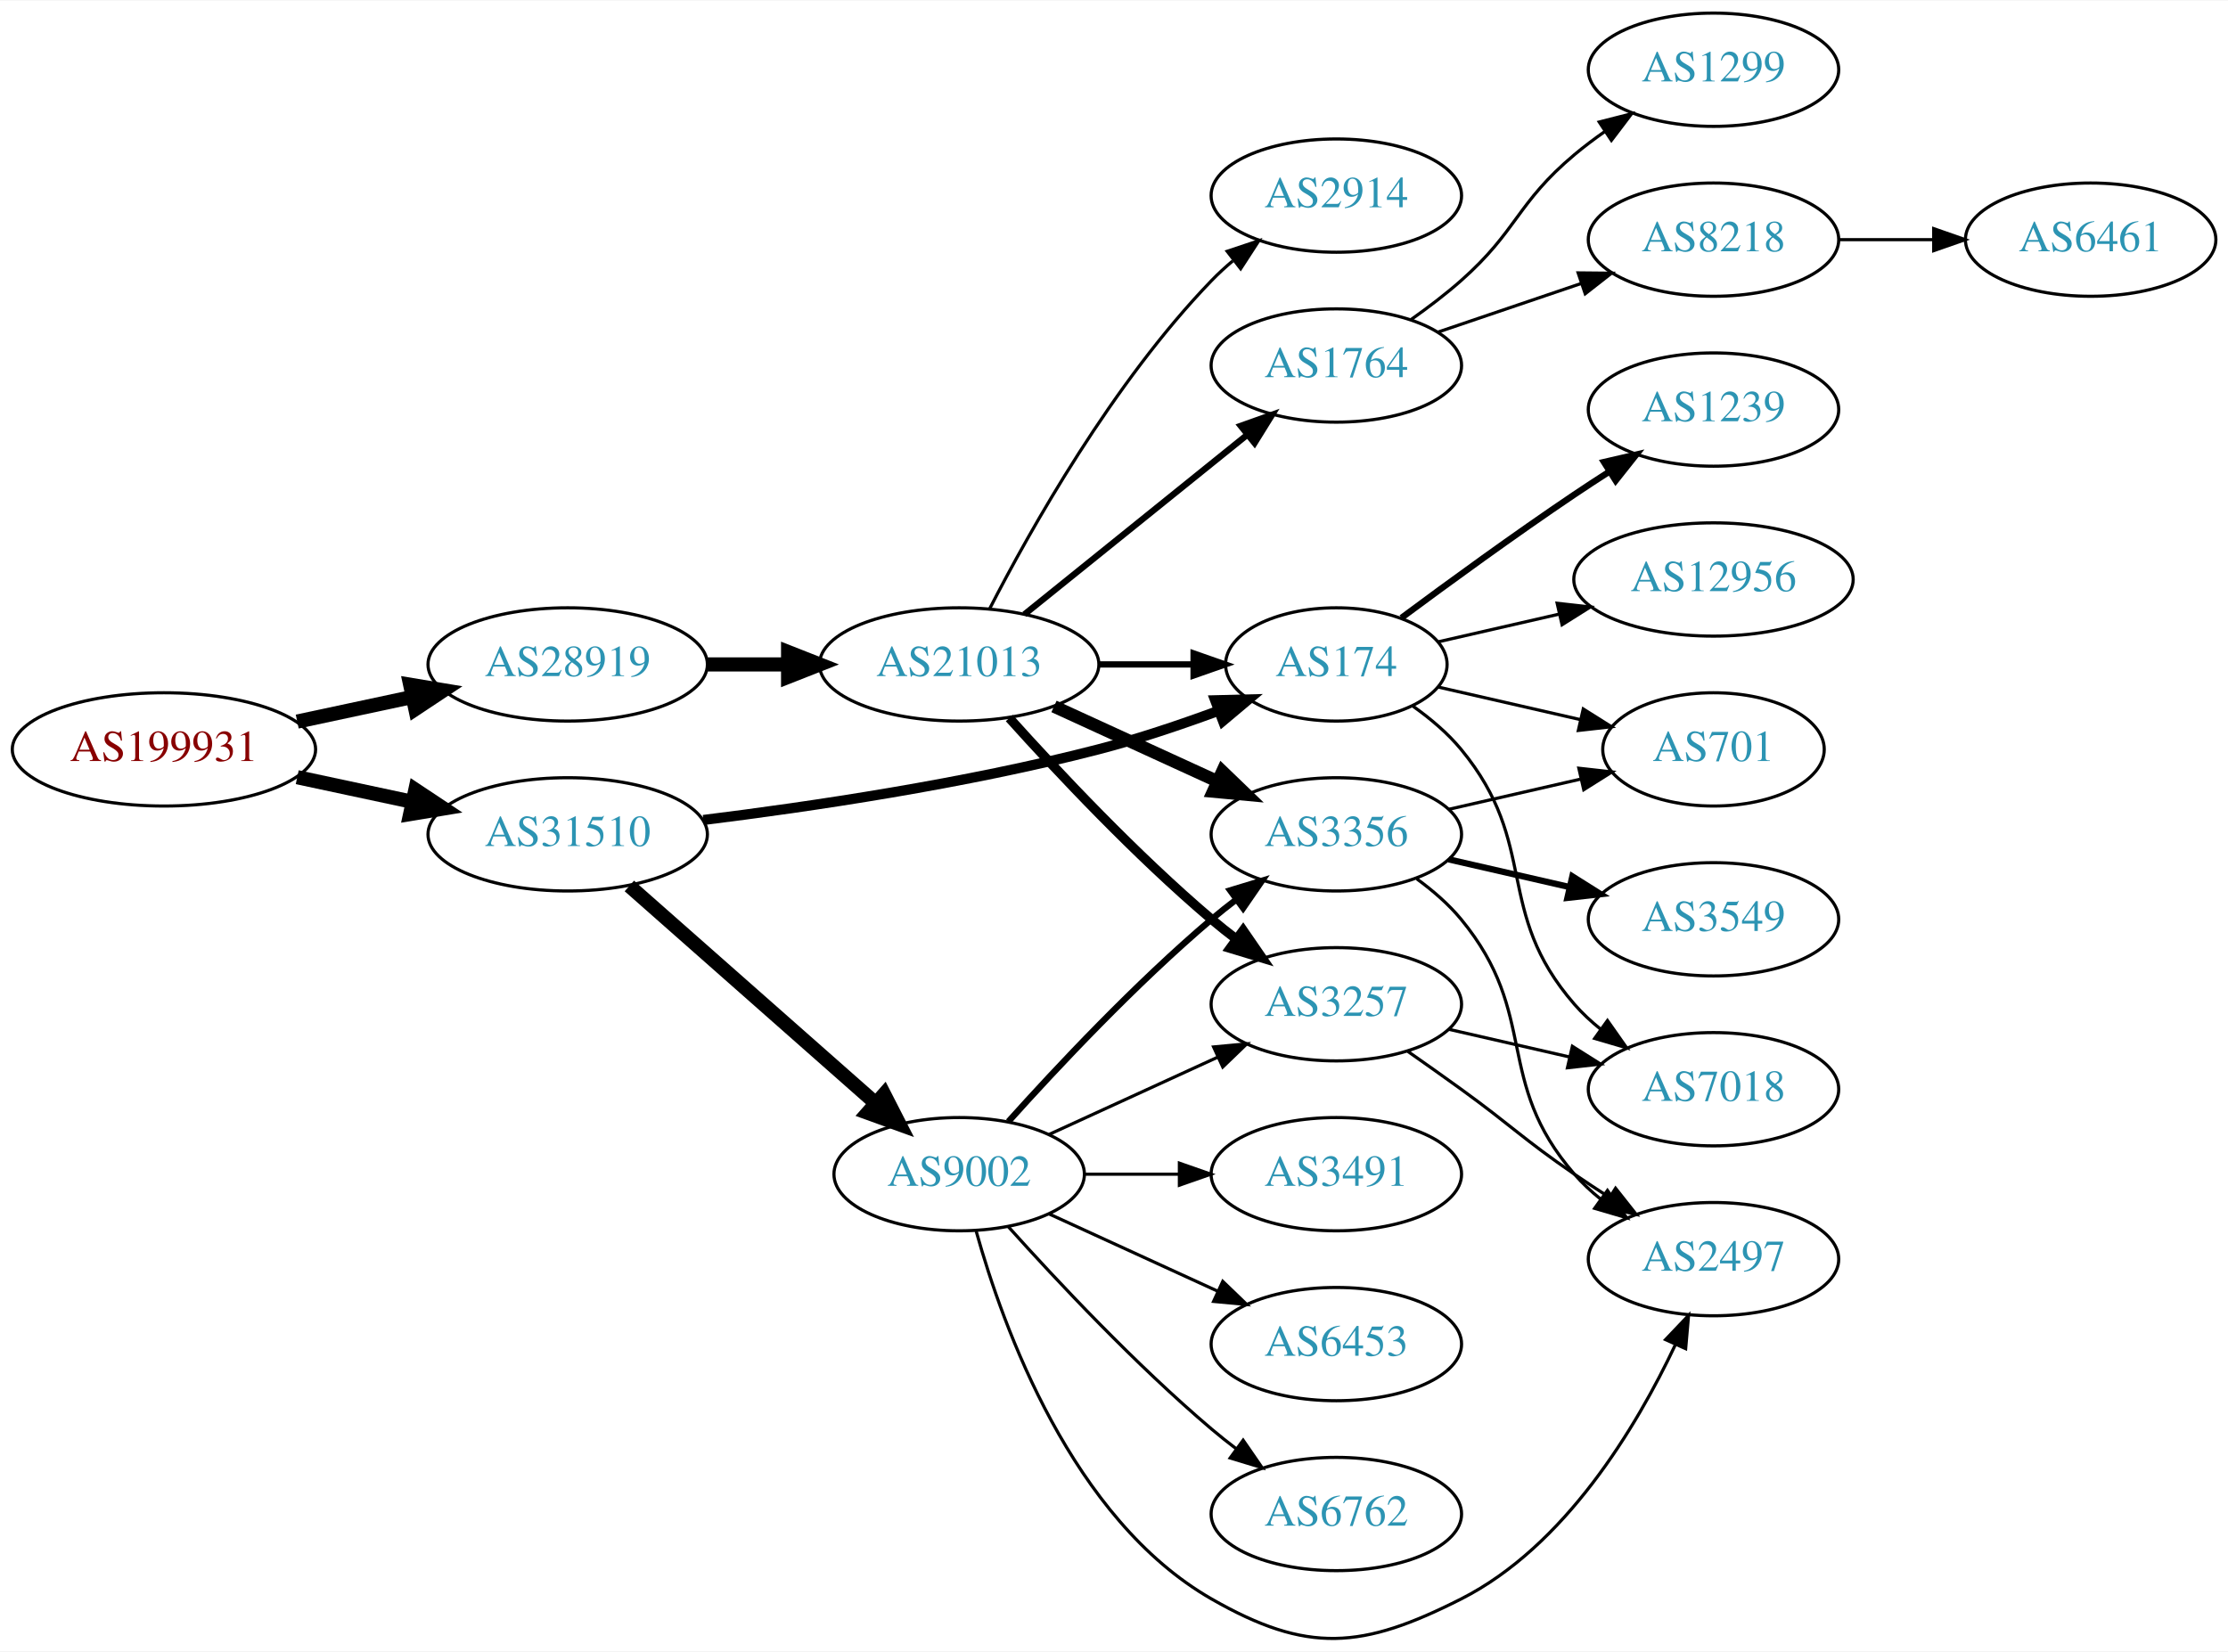
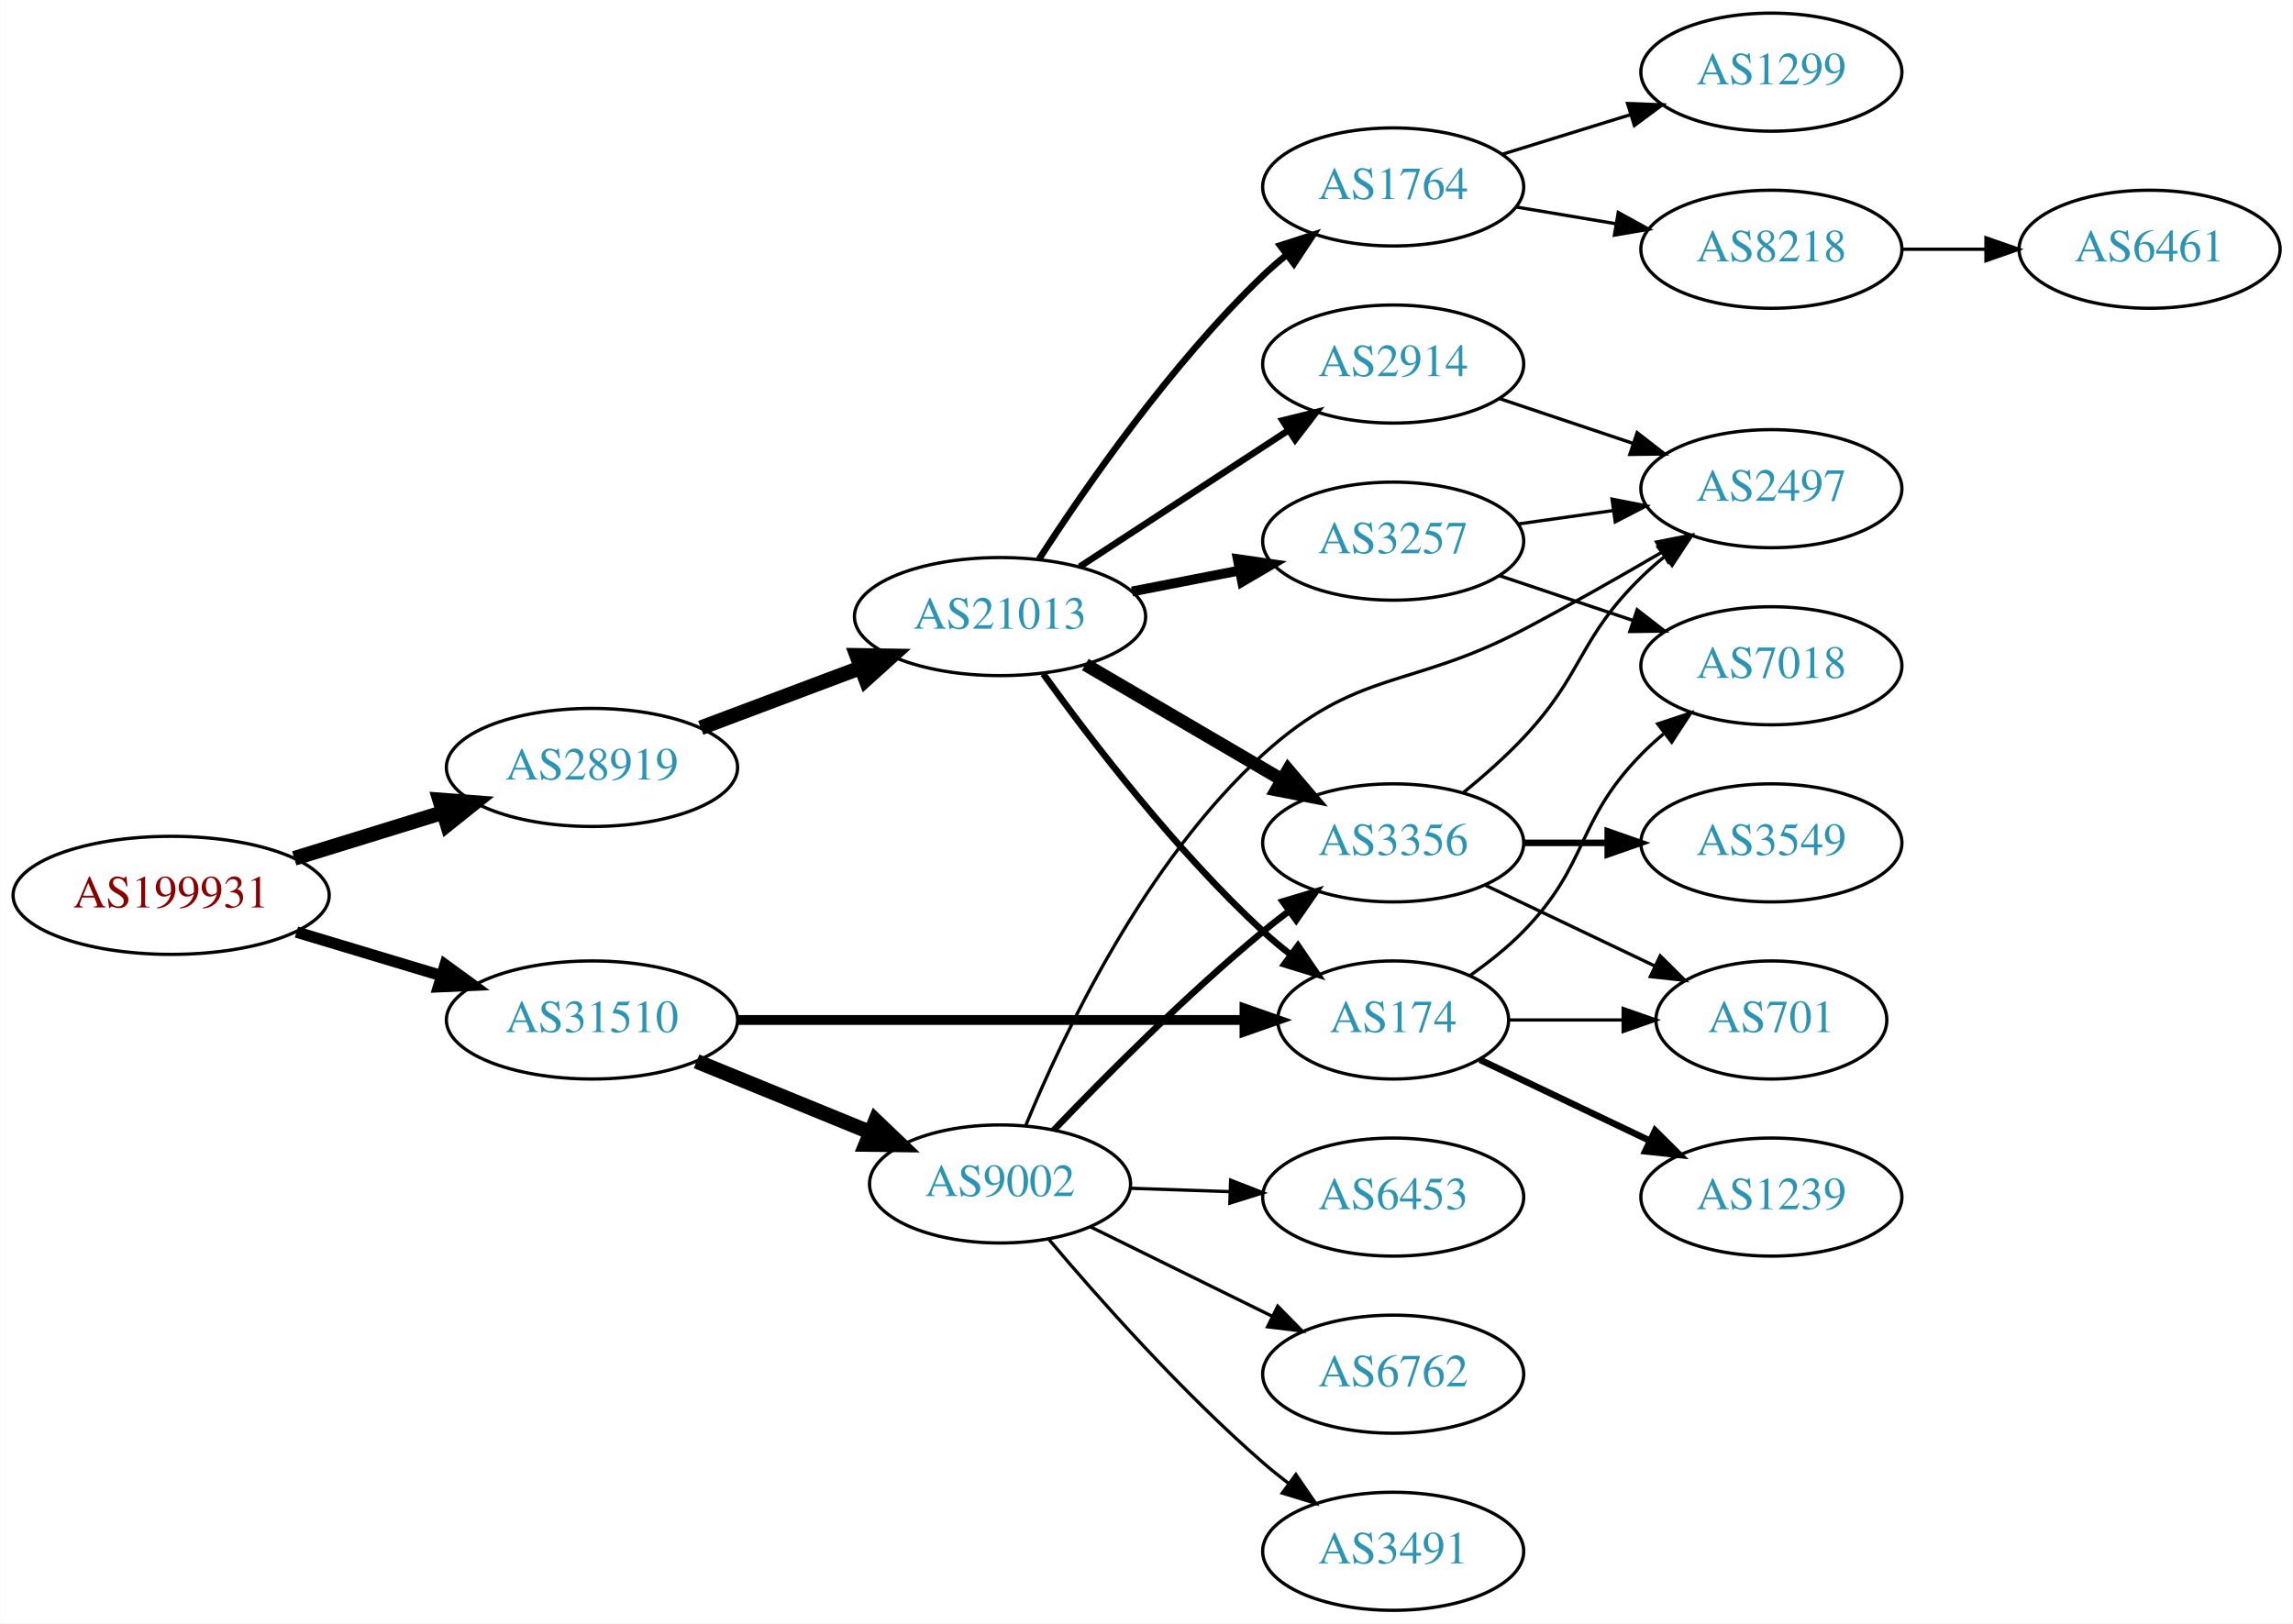
- <svg xmlns="http://www.w3.org/2000/svg" xmlns:xlink="http://www.w3.org/1999/xlink" width="708pt" height="525pt" viewBox="0.00 0.00 707.95 524.64">
-   <g id="graph0" class="graph" transform="scale(1 1) rotate(0) translate(4 520.641)">
-     <polygon fill="white" stroke="none" points="-4,4 -4,-520.641 703.954,-520.641 703.954,4 -4,4" />
+ <svg xmlns="http://www.w3.org/2000/svg" xmlns:xlink="http://www.w3.org/1999/xlink" width="699pt" height="495pt" viewBox="0.00 0.00 698.85 495.00">
+   <g id="graph0" class="graph" transform="scale(1 1) rotate(0) translate(4 491)">
+     <polygon fill="white" stroke="none" points="-4,4 -4,-491 694.855,-491 694.855,4 -4,4" />
    <g id="node1" class="node">
      <g id="a_node1">
        <a xlink:href="/asn/199931" xlink:title="AS199931 ~ ATKTVHOPFGARTEN [AT]">
-           <ellipse fill="#ffffff" stroke="black" cx="48.096" cy="-282.641" rx="48.192" ry="18" />
-           <text text-anchor="middle" x="48.096" y="-278.941" font-family="Times,serif" font-size="14.00" fill="#880000">AS199931</text>
+           <ellipse fill="#ffffff" stroke="black" cx="48.096" cy="-218" rx="48.192" ry="18" />
+           <text text-anchor="middle" x="48.096" y="-214.3" font-family="Times,serif" font-size="14.00" fill="#880000">AS199931</text>
        </a>
      </g>
    </g>
    <g id="node2" class="node">
      <g id="a_node2">
        <a xlink:href="/asn/28919" xlink:title="AS28919 ~ Fischergries 2 [AT]">
-           <ellipse fill="#ffffff" stroke="black" cx="176.388" cy="-309.641" rx="44.393" ry="18" />
-           <text text-anchor="middle" x="176.388" y="-305.941" font-family="Times,serif" font-size="14.00" fill="#2c94b3">AS28919</text>
+           <ellipse fill="#ffffff" stroke="black" cx="176.388" cy="-257" rx="44.393" ry="18" />
+           <text text-anchor="middle" x="176.388" y="-253.3" font-family="Times,serif" font-size="14.00" fill="#2c94b3">AS28919</text>
        </a>
      </g>
    </g>
    <g id="edge1" class="edge">
-       <path fill="none" stroke="black" stroke-width="4.5" d="M90.448,-291.482C102.138,-293.981 114.964,-296.723 127.027,-299.302" />
-       <polygon fill="black" stroke="black" stroke-width="4.5" points="126.336,-303.181 136.939,-301.421 127.983,-295.48 126.336,-303.181" />
+       <path fill="none" stroke="black" stroke-width="4.5" d="M85.625,-229.28C99.712,-233.631 115.962,-238.649 130.732,-243.21" />
+       <polygon fill="black" stroke="black" stroke-width="4.5" points="129.96,-247.093 140.677,-246.281 132.284,-239.568 129.96,-247.093" />
    </g>
    <g id="node3" class="node">
      <g id="a_node3">
        <a xlink:href="/asn/31510" xlink:title="AS31510 ~ Innsbrucker Kommunalbetriebe AG [AT]">
-           <ellipse fill="#ffffff" stroke="black" cx="176.388" cy="-255.641" rx="44.393" ry="18" />
-           <text text-anchor="middle" x="176.388" y="-251.941" font-family="Times,serif" font-size="14.00" fill="#2c94b3">AS31510</text>
+           <ellipse fill="#ffffff" stroke="black" cx="176.388" cy="-180" rx="44.393" ry="18" />
+           <text text-anchor="middle" x="176.388" y="-176.3" font-family="Times,serif" font-size="14.00" fill="#2c94b3">AS31510</text>
        </a>
      </g>
    </g>
    <g id="edge2" class="edge">
-       <path fill="none" stroke="black" stroke-width="4.5" d="M90.448,-273.8C102.138,-271.301 114.964,-268.559 127.027,-265.98" />
-       <polygon fill="black" stroke="black" stroke-width="4.5" points="127.983,-269.802 136.939,-263.861 126.336,-262.101 127.983,-269.802" />
+       <path fill="none" stroke="black" stroke-width="3.462" d="M86.304,-206.804C100.138,-202.642 115.981,-197.875 130.435,-193.526" />
+       <polygon fill="black" stroke="black" stroke-width="3.462" points="131.609,-196.828 140.177,-190.595 129.592,-190.124 131.609,-196.828" />
    </g>
    <g id="node4" class="node">
      <g id="a_node4">
        <a xlink:href="/asn/21013" xlink:title="AS21013 ~ Wels, AT [AT]">
-           <ellipse fill="#ffffff" stroke="black" cx="300.78" cy="-309.641" rx="44.393" ry="18" />
-           <text text-anchor="middle" x="300.78" y="-305.941" font-family="Times,serif" font-size="14.00" fill="#2c94b3">AS21013</text>
+           <ellipse fill="#ffffff" stroke="black" cx="300.78" cy="-303" rx="44.393" ry="18" />
+           <text text-anchor="middle" x="300.78" y="-299.3" font-family="Times,serif" font-size="14.00" fill="#2c94b3">AS21013</text>
        </a>
      </g>
    </g>
    <g id="edge3" class="edge">
-       <path fill="none" stroke="black" stroke-width="4.5" d="M220.883,-309.641C229.089,-309.641 237.761,-309.641 246.233,-309.641" />
-       <polygon fill="black" stroke="black" stroke-width="4.5" points="246.424,-313.578 256.424,-309.641 246.424,-305.703 246.424,-313.578" />
+       <path fill="none" stroke="black" stroke-width="4.5" d="M209.545,-269.086C224.442,-274.685 242.329,-281.408 258.234,-287.386" />
+       <polygon fill="black" stroke="black" stroke-width="4.5" points="257.091,-291.162 267.837,-290.995 259.862,-283.791 257.091,-291.162" />
    </g>
    <g id="node9" class="node">
      <g id="a_node9">
        <a xlink:href="/asn/174" xlink:title="AS174 ~ Cogent Communications [US]">
-           <ellipse fill="#ffffff" stroke="black" cx="420.622" cy="-309.641" rx="35.194" ry="18" />
-           <text text-anchor="middle" x="420.622" y="-305.941" font-family="Times,serif" font-size="14.00" fill="#2c94b3">AS174</text>
+           <ellipse fill="#ffffff" stroke="black" cx="420.622" cy="-180" rx="35.194" ry="18" />
+           <text text-anchor="middle" x="420.622" y="-176.3" font-family="Times,serif" font-size="14.00" fill="#2c94b3">AS174</text>
+         </a>
+       </g>
+     </g>
+     <g id="edge21" class="edge">
+       <path fill="none" stroke="black" stroke-width="3" d="M220.694,-180C264.285,-180 331.195,-180 375.184,-180" />
+       <polygon fill="black" stroke="black" stroke-width="3" points="375.298,-183.5 385.298,-180 375.297,-176.5 375.298,-183.5" />
+     </g>
+     <g id="node18" class="node">
+       <g id="a_node18">
+         <a xlink:href="/asn/9002" xlink:title="AS9002 ~ RETN Limited [EU]">
+           <ellipse fill="#ffffff" stroke="black" cx="300.78" cy="-130" rx="39.794" ry="18" />
+           <text text-anchor="middle" x="300.78" y="-126.3" font-family="Times,serif" font-size="14.00" fill="#2c94b3">AS9002</text>
        </a>
      </g>
    </g>
    <g id="edge22" class="edge">
-       <path fill="none" stroke="black" stroke-width="3.214" d="M219.505,-260.207C253.671,-264.44 302.895,-271.743 344.976,-282.641 357.587,-285.907 371.063,-290.442 383.046,-294.864" />
-       <polygon fill="black" stroke="black" stroke-width="3.214" points="382.116,-298.255 392.708,-298.522 384.595,-291.708 382.116,-298.255" />
-     </g>
-     <g id="node19" class="node">
-       <g id="a_node19">
-         <a xlink:href="/asn/9002" xlink:title="AS9002 ~ RETN Limited [EU]">
-           <ellipse fill="#ffffff" stroke="black" cx="300.78" cy="-147.641" rx="39.794" ry="18" />
-           <text text-anchor="middle" x="300.78" y="-143.941" font-family="Times,serif" font-size="14.00" fill="#2c94b3">AS9002</text>
-         </a>
-       </g>
-     </g>
-     <g id="edge21" class="edge">
-       <path fill="none" stroke="black" stroke-width="4.5" d="M195.976,-239.238C216.794,-220.869 250.67,-190.976 274.029,-170.363" />
-       <polygon fill="black" stroke="black" stroke-width="4.5" points="276.922,-173.062 281.815,-163.493 271.711,-167.157 276.922,-173.062" />
+       <path fill="none" stroke="black" stroke-width="4.5" d="M208.272,-167.383C224.256,-160.853 243.93,-152.816 260.934,-145.869" />
+       <polygon fill="black" stroke="black" stroke-width="4.5" points="262.822,-149.352 270.59,-141.925 259.844,-142.061 262.822,-149.352" />
    </g>
    <g id="node5" class="node">
      <g id="a_node5">
-         <a xlink:href="/asn/3356" xlink:title="AS3356 ~ Level 3 Parent, LLC [US]">
-           <ellipse fill="#ffffff" stroke="black" cx="420.622" cy="-255.641" rx="39.794" ry="18" />
-           <text text-anchor="middle" x="420.622" y="-251.941" font-family="Times,serif" font-size="14.00" fill="#2c94b3">AS3356</text>
+         <a xlink:href="/asn/1764" xlink:title="AS1764 ~ NEXTLAYER-AS [AT]">
+           <ellipse fill="#ffffff" stroke="black" cx="420.622" cy="-434" rx="39.794" ry="18" />
+           <text text-anchor="middle" x="420.622" y="-430.3" font-family="Times,serif" font-size="14.00" fill="#2c94b3">AS1764</text>
        </a>
      </g>
    </g>
    <g id="edge4" class="edge">
-       <path fill="none" stroke="black" stroke-width="4" d="M330.909,-296.292C346.521,-289.139 365.918,-280.25 382.59,-272.61" />
-       <polygon fill="black" stroke="black" stroke-width="4" points="384.409,-275.627 392.042,-268.279 381.493,-269.263 384.409,-275.627" />
+       <path fill="none" stroke="black" stroke-width="2" d="M312.668,-320.513C326.744,-342.314 352.814,-379.97 380.976,-407 383.135,-409.072 385.465,-411.103 387.875,-413.063" />
+       <polygon fill="black" stroke="black" stroke-width="2" points="386.151,-416.148 396.233,-419.404 390.382,-410.571 386.151,-416.148" />
    </g>
    <g id="node6" class="node">
      <g id="a_node6">
-         <a xlink:href="/asn/1764" xlink:title="AS1764 ~ NEXTLAYER-AS [AT]">
-           <ellipse fill="#ffffff" stroke="black" cx="420.622" cy="-404.641" rx="39.794" ry="18" />
-           <text text-anchor="middle" x="420.622" y="-400.941" font-family="Times,serif" font-size="14.00" fill="#2c94b3">AS1764</text>
+         <a xlink:href="/asn/3257" xlink:title="AS3257 ~ GTT [DE]">
+           <ellipse fill="#ffffff" stroke="black" cx="420.622" cy="-326" rx="39.794" ry="18" />
+           <text text-anchor="middle" x="420.622" y="-322.3" font-family="Times,serif" font-size="14.00" fill="#2c94b3">AS3257</text>
        </a>
      </g>
    </g>
    <g id="edge5" class="edge">
-       <path fill="none" stroke="black" stroke-width="2" d="M321.504,-325.542C340.909,-341.185 370.695,-365.197 392.359,-382.662" />
-       <polygon fill="black" stroke="black" stroke-width="2" points="390.244,-385.453 400.226,-389.004 394.637,-380.003 390.244,-385.453" />
+       <path fill="none" stroke="black" stroke-width="3" d="M341.02,-310.659C351.472,-312.699 362.857,-314.921 373.636,-317.025" />
+       <polygon fill="black" stroke="black" stroke-width="3" points="373.248,-320.515 383.733,-318.995 374.589,-313.644 373.248,-320.515" />
    </g>
    <g id="node7" class="node">
      <g id="a_node7">
-         <a xlink:href="/asn/2914" xlink:title="AS2914 ~ NTT America, Inc. [US]">
-           <ellipse fill="#ffffff" stroke="black" cx="420.622" cy="-458.641" rx="39.794" ry="18" />
-           <text text-anchor="middle" x="420.622" y="-454.941" font-family="Times,serif" font-size="14.00" fill="#2c94b3">AS2914</text>
+         <a xlink:href="/asn/3356" xlink:title="AS3356 ~ Level 3 Parent, LLC [US]">
+           <ellipse fill="#ffffff" stroke="black" cx="420.622" cy="-234" rx="39.794" ry="18" />
+           <text text-anchor="middle" x="420.622" y="-230.3" font-family="Times,serif" font-size="14.00" fill="#2c94b3">AS3356</text>
        </a>
      </g>
    </g>
    <g id="edge6" class="edge">
-       <path fill="none" stroke="black" d="M310.438,-327.292C323.359,-352.443 349.562,-399.14 380.976,-431.641 383.056,-433.793 385.329,-435.88 387.7,-437.879" />
-       <polygon fill="black" stroke="black" points="385.937,-440.94 395.988,-444.291 390.22,-435.403 385.937,-440.94" />
+       <path fill="none" stroke="black" stroke-width="4" d="M326.771,-288.367C344.269,-278.122 367.822,-264.331 386.827,-253.202" />
+       <polygon fill="black" stroke="black" stroke-width="4" points="388.612,-256.213 395.473,-248.14 385.075,-250.173 388.612,-256.213" />
    </g>
    <g id="node8" class="node">
      <g id="a_node8">
-         <a xlink:href="/asn/3257" xlink:title="AS3257 ~ GTT [DE]">
-           <ellipse fill="#ffffff" stroke="black" cx="420.622" cy="-201.641" rx="39.794" ry="18" />
-           <text text-anchor="middle" x="420.622" y="-197.941" font-family="Times,serif" font-size="14.00" fill="#2c94b3">AS3257</text>
+         <a xlink:href="/asn/2914" xlink:title="AS2914 ~ NTT America, Inc. [US]">
+           <ellipse fill="#ffffff" stroke="black" cx="420.622" cy="-380" rx="39.794" ry="18" />
+           <text text-anchor="middle" x="420.622" y="-376.3" font-family="Times,serif" font-size="14.00" fill="#2c94b3">AS2914</text>
        </a>
      </g>
    </g>
    <g id="edge7" class="edge">
-       <path fill="none" stroke="black" stroke-width="3" d="M316.712,-292.597C332.038,-275.544 356.974,-248.99 380.976,-228.641 383.473,-226.524 386.133,-224.409 388.845,-222.347" />
-       <polygon fill="black" stroke="black" stroke-width="3" points="391.011,-225.1 397.021,-216.374 386.882,-219.447 391.011,-225.1" />
+       <path fill="none" stroke="black" stroke-width="2" d="M325.062,-318.213C343.292,-330.124 368.812,-346.8 388.747,-359.826" />
+       <polygon fill="black" stroke="black" stroke-width="2" points="386.902,-362.801 397.188,-365.341 390.731,-356.941 386.902,-362.801" />
    </g>
    <g id="edge8" class="edge">
-       <path fill="none" stroke="black" stroke-width="2" d="M344.991,-309.641C354.839,-309.641 365.319,-309.641 375.216,-309.641" />
-       <polygon fill="black" stroke="black" stroke-width="2" points="375.268,-313.141 385.268,-309.641 375.268,-306.141 375.268,-313.141" />
+       <path fill="none" stroke="black" stroke-width="2" d="M313.965,-285.495C328.532,-265.27 354.304,-231.62 380.976,-207 383.581,-204.596 386.41,-202.232 389.314,-199.964" />
+       <polygon fill="black" stroke="black" stroke-width="2" points="391.602,-202.626 397.569,-193.872 387.445,-196.993 391.602,-202.626" />
+     </g>
+     <g id="node10" class="node">
+       <g id="a_node10">
+         <a xlink:href="/asn/8218" xlink:title="AS8218 ~ legacy Neotelecoms [FR]">
+           <ellipse fill="#ffffff" stroke="black" cx="535.915" cy="-415" rx="39.794" ry="18" />
+           <text text-anchor="middle" x="535.915" y="-411.3" font-family="Times,serif" font-size="14.00" fill="#2c94b3">AS8218</text>
+         </a>
+       </g>
+     </g>
+     <g id="edge9" class="edge">
+       <path fill="none" stroke="black" d="M458.092,-427.884C467.795,-426.256 478.407,-424.477 488.561,-422.774" />
+       <polygon fill="black" stroke="black" points="489.23,-426.211 498.513,-421.105 488.072,-419.307 489.23,-426.211" />
+     </g>
+     <g id="node11" class="node">
+       <g id="a_node11">
+         <a xlink:href="/asn/1299" xlink:title="AS1299 ~ Telia Carrier [EU]">
+           <ellipse fill="#ffffff" stroke="black" cx="535.915" cy="-469" rx="39.794" ry="18" />
+           <text text-anchor="middle" x="535.915" y="-465.3" font-family="Times,serif" font-size="14.00" fill="#2c94b3">AS1299</text>
+         </a>
+       </g>
+     </g>
+     <g id="edge10" class="edge">
+       <path fill="none" stroke="black" d="M453.784,-443.936C465.983,-447.705 480.057,-452.053 493.023,-456.058" />
+       <polygon fill="black" stroke="black" points="492.085,-459.431 502.673,-459.039 494.151,-452.743 492.085,-459.431" />
    </g>
    <g id="node13" class="node">
      <g id="a_node13">
-         <a xlink:href="/asn/701" xlink:title="AS701 ~ UUNET [US]">
-           <ellipse fill="#ffffff" stroke="black" cx="540.465" cy="-282.641" rx="35.194" ry="18" />
-           <text text-anchor="middle" x="540.465" y="-278.941" font-family="Times,serif" font-size="14.00" fill="#2c94b3">AS701</text>
-         </a>
-       </g>
-     </g>
-     <g id="edge12" class="edge">
-       <path fill="none" stroke="black" d="M456.342,-263.596C469.434,-266.595 484.456,-270.037 498.097,-273.163" />
-       <polygon fill="black" stroke="black" points="497.675,-276.657 508.204,-275.478 499.238,-269.833 497.675,-276.657" />
-     </g>
-     <g id="node14" class="node">
-       <g id="a_node14">
-         <a xlink:href="/asn/3549" xlink:title="AS3549 ~ Level 3 Parent, LLC [US]">
-           <ellipse fill="#ffffff" stroke="black" cx="540.465" cy="-228.641" rx="39.794" ry="18" />
-           <text text-anchor="middle" x="540.465" y="-224.941" font-family="Times,serif" font-size="14.00" fill="#2c94b3">AS3549</text>
-         </a>
-       </g>
-     </g>
-     <g id="edge13" class="edge">
-       <path fill="none" stroke="black" stroke-width="2" d="M456.342,-247.686C468.341,-244.937 481.962,-241.816 494.655,-238.908" />
-       <polygon fill="black" stroke="black" stroke-width="2" points="495.621,-242.277 504.586,-236.632 494.057,-235.454 495.621,-242.277" />
-     </g>
-     <g id="node15" class="node">
-       <g id="a_node15">
        <a xlink:href="/asn/2497" xlink:title="AS2497 ~ Internet Initiative Japan Inc. [JP]">
-           <ellipse fill="#ffffff" stroke="black" cx="540.465" cy="-120.641" rx="39.794" ry="18" />
-           <text text-anchor="middle" x="540.465" y="-116.941" font-family="Times,serif" font-size="14.00" fill="#2c94b3">AS2497</text>
-         </a>
-       </g>
-     </g>
-     <g id="edge14" class="edge">
-       <path fill="none" stroke="black" d="M446.203,-241.484C451.297,-237.769 456.311,-233.44 460.269,-228.641 485.333,-198.247 470.435,-177.383 496.269,-147.641 498.733,-144.803 501.57,-142.164 504.588,-139.734" />
-       <polygon fill="black" stroke="black" points="506.775,-142.473 512.866,-133.805 502.698,-136.783 506.775,-142.473" />
-     </g>
-     <g id="node10" class="node">
-       <g id="a_node10">
-         <a xlink:href="/asn/1299" xlink:title="AS1299 ~ Telia Carrier [EU]">
-           <ellipse fill="#ffffff" stroke="black" cx="540.465" cy="-498.641" rx="39.794" ry="18" />
-           <text text-anchor="middle" x="540.465" y="-494.941" font-family="Times,serif" font-size="14.00" fill="#2c94b3">AS1299</text>
-         </a>
-       </g>
-     </g>
-     <g id="edge9" class="edge">
-       <path fill="none" stroke="black" d="M444.349,-419.229C449.749,-423.041 455.363,-427.304 460.269,-431.641 478.188,-447.482 477.95,-456.264 496.269,-471.641 499.306,-474.191 502.605,-476.676 505.981,-479.04" />
-       <polygon fill="black" stroke="black" points="504.155,-482.029 514.423,-484.639 508.023,-476.195 504.155,-482.029" />
-     </g>
-     <g id="node11" class="node">
-       <g id="a_node11">
-         <a xlink:href="/asn/8218" xlink:title="AS8218 ~ legacy Neotelecoms [FR]">
-           <ellipse fill="#ffffff" stroke="black" cx="540.465" cy="-444.641" rx="39.794" ry="18" />
-           <text text-anchor="middle" x="540.465" y="-440.941" font-family="Times,serif" font-size="14.00" fill="#2c94b3">AS8218</text>
-         </a>
-       </g>
-     </g>
-     <g id="edge10" class="edge">
-       <path fill="none" stroke="black" d="M452.893,-415.255C466.876,-420.002 483.547,-425.66 498.509,-430.739" />
-       <polygon fill="black" stroke="black" points="497.454,-434.077 508.048,-433.977 499.704,-427.448 497.454,-434.077" />
+           <ellipse fill="#ffffff" stroke="black" cx="535.915" cy="-342" rx="39.794" ry="18" />
+           <text text-anchor="middle" x="535.915" y="-338.3" font-family="Times,serif" font-size="14.00" fill="#2c94b3">AS2497</text>
+         </a>
+       </g>
    </g>
    <g id="edge16" class="edge">
-       <path fill="none" stroke="black" d="M443.379,-186.632C448.914,-182.761 454.833,-178.577 460.269,-174.641 476.469,-162.912 479.774,-158.951 496.269,-147.641 499.797,-145.221 503.534,-142.752 507.276,-140.339" />
-       <polygon fill="black" stroke="black" points="509.347,-143.169 515.916,-134.857 505.597,-137.258 509.347,-143.169" />
+       <path fill="none" stroke="black" d="M458.719,-331.239C468.01,-332.551 478.102,-333.976 487.809,-335.347" />
+       <polygon fill="black" stroke="black" points="487.344,-338.816 497.736,-336.749 488.323,-331.885 487.344,-338.816" />
    </g>
    <g id="node16" class="node">
      <g id="a_node16">
        <a xlink:href="/asn/7018" xlink:title="AS7018 ~ AT&amp;T Services, Inc. [US]">
-           <ellipse fill="#ffffff" stroke="black" cx="540.465" cy="-174.641" rx="39.794" ry="18" />
-           <text text-anchor="middle" x="540.465" y="-170.941" font-family="Times,serif" font-size="14.00" fill="#2c94b3">AS7018</text>
+           <ellipse fill="#ffffff" stroke="black" cx="535.915" cy="-288" rx="39.794" ry="18" />
+           <text text-anchor="middle" x="535.915" y="-284.3" font-family="Times,serif" font-size="14.00" fill="#2c94b3">AS7018</text>
        </a>
      </g>
    </g>
    <g id="edge15" class="edge">
-       <path fill="none" stroke="black" d="M456.342,-193.686C468.341,-190.937 481.962,-187.816 494.655,-184.908" />
-       <polygon fill="black" stroke="black" points="495.621,-188.277 504.586,-182.632 494.057,-181.454 495.621,-188.277" />
+       <path fill="none" stroke="black" d="M452.88,-315.516C465.529,-311.273 480.307,-306.316 493.809,-301.788" />
+       <polygon fill="black" stroke="black" points="494.998,-305.08 503.366,-298.582 492.772,-298.444 494.998,-305.08" />
+     </g>
+     <g id="edge12" class="edge">
+       <path fill="none" stroke="black" d="M442.111,-249.396C448.23,-254.399 454.769,-260.171 460.269,-266 478.816,-285.654 476.934,-296.12 496.269,-315 498.41,-317.091 500.728,-319.135 503.128,-321.103" />
+       <polygon fill="black" stroke="black" points="501.395,-324.183 511.47,-327.461 505.638,-318.616 501.395,-324.183" />
+     </g>
+     <g id="node14" class="node">
+       <g id="a_node14">
+         <a xlink:href="/asn/701" xlink:title="AS701 ~ UUNET [US]">
+           <ellipse fill="#ffffff" stroke="black" cx="535.915" cy="-180" rx="35.194" ry="18" />
+           <text text-anchor="middle" x="535.915" y="-176.3" font-family="Times,serif" font-size="14.00" fill="#2c94b3">AS701</text>
+         </a>
+       </g>
+     </g>
+     <g id="edge13" class="edge">
+       <path fill="none" stroke="black" d="M448.759,-221.066C464.19,-213.71 483.676,-204.423 500.211,-196.541" />
+       <polygon fill="black" stroke="black" points="502.032,-199.551 509.553,-192.089 499.02,-193.232 502.032,-199.551" />
+     </g>
+     <g id="node15" class="node">
+       <g id="a_node15">
+         <a xlink:href="/asn/3549" xlink:title="AS3549 ~ Level 3 Parent, LLC [US]">
+           <ellipse fill="#ffffff" stroke="black" cx="535.915" cy="-234" rx="39.794" ry="18" />
+           <text text-anchor="middle" x="535.915" y="-230.3" font-family="Times,serif" font-size="14.00" fill="#2c94b3">AS3549</text>
+         </a>
+       </g>
+     </g>
+     <g id="edge14" class="edge">
+       <path fill="none" stroke="black" stroke-width="2" d="M460.294,-234C468.497,-234 477.261,-234 485.794,-234" />
+       <polygon fill="black" stroke="black" stroke-width="2" points="486.033,-237.5 496.033,-234 486.033,-230.5 486.033,-237.5" />
    </g>
    <g id="edge20" class="edge">
-       <path fill="none" stroke="black" d="M452.893,-302.476C466.743,-299.303 483.229,-295.525 498.081,-292.123" />
-       <polygon fill="black" stroke="black" points="499.083,-295.484 508.048,-289.839 497.519,-288.661 499.083,-295.484" />
+       <path fill="none" stroke="black" d="M452.88,-369.516C465.529,-365.273 480.307,-360.316 493.809,-355.788" />
+       <polygon fill="black" stroke="black" points="494.998,-359.08 503.366,-352.582 492.772,-352.444 494.998,-359.08" />
    </g>
    <g id="edge19" class="edge">
-       <path fill="none" stroke="black" d="M444.996,-296.353C450.499,-292.45 455.999,-287.819 460.269,-282.641 485.333,-252.247 470.435,-231.383 496.269,-201.641 498.733,-198.803 501.57,-196.164 504.588,-193.734" />
-       <polygon fill="black" stroke="black" points="506.775,-196.473 512.866,-187.805 502.698,-190.783 506.775,-196.473" />
+       <path fill="none" stroke="black" d="M455.921,-180C466.791,-180 478.969,-180 490.447,-180" />
+       <polygon fill="black" stroke="black" points="490.733,-183.5 500.733,-180 490.733,-176.5 490.733,-183.5" />
+     </g>
+     <g id="edge18" class="edge">
+       <path fill="none" stroke="black" d="M444.005,-193.532C449.647,-197.49 455.461,-202.086 460.269,-207 480.441,-227.617 476.096,-240.383 496.269,-261 498.362,-263.139 500.645,-265.218 503.022,-267.21" />
+       <polygon fill="black" stroke="black" points="501.265,-270.275 511.321,-273.611 505.54,-264.732 501.265,-270.275" />
    </g>
    <g id="node17" class="node">
      <g id="a_node17">
        <a xlink:href="/asn/1239" xlink:title="AS1239 ~ Sprint [US]">
-           <ellipse fill="#ffffff" stroke="black" cx="540.465" cy="-390.641" rx="39.794" ry="18" />
-           <text text-anchor="middle" x="540.465" y="-386.941" font-family="Times,serif" font-size="14.00" fill="#2c94b3">AS1239</text>
+           <ellipse fill="#ffffff" stroke="black" cx="535.915" cy="-126" rx="39.794" ry="18" />
+           <text text-anchor="middle" x="535.915" y="-122.3" font-family="Times,serif" font-size="14.00" fill="#2c94b3">AS1239</text>
        </a>
      </g>
    </g>
    <g id="edge17" class="edge">
-       <path fill="none" stroke="black" stroke-width="2" d="M441.324,-324.451C456.226,-335.516 477.294,-350.869 496.269,-363.641 499.818,-366.03 503.568,-368.48 507.317,-370.883" />
-       <polygon fill="black" stroke="black" stroke-width="2" points="505.643,-373.965 515.965,-376.353 509.385,-368.05 505.643,-373.965" />
-     </g>
-     <g id="node18" class="node">
-       <g id="a_node18">
-         <a xlink:href="/asn/12956" xlink:title="AS12956 ~ TELXIUS [ES]">
-           <ellipse fill="#ffffff" stroke="black" cx="540.465" cy="-336.641" rx="44.393" ry="18" />
-           <text text-anchor="middle" x="540.465" y="-332.941" font-family="Times,serif" font-size="14.00" fill="#2c94b3">AS12956</text>
-         </a>
-       </g>
-     </g>
-     <g id="edge18" class="edge">
-       <path fill="none" stroke="black" d="M452.893,-316.805C464.738,-319.519 478.511,-322.675 491.541,-325.66" />
-       <polygon fill="black" stroke="black" points="490.786,-329.078 501.315,-327.9 492.35,-322.255 490.786,-329.078" />
+       <path fill="none" stroke="black" stroke-width="2" d="M447.047,-167.881C462.35,-160.587 482.074,-151.186 498.955,-143.14" />
+       <polygon fill="black" stroke="black" stroke-width="2" points="500.475,-146.293 507.996,-138.831 497.463,-139.974 500.475,-146.293" />
    </g>
    <g id="node12" class="node">
      <g id="a_node12">
-         <a xlink:href="/asn/6461" xlink:title="AS6461 ~ ZAYO-6461 [US]">
-           <ellipse fill="#ffffff" stroke="black" cx="660.307" cy="-444.641" rx="39.794" ry="18" />
-           <text text-anchor="middle" x="660.307" y="-440.941" font-family="Times,serif" font-size="14.00" fill="#2c94b3">AS6461</text>
+         <a xlink:href="/asn/6461" xlink:title="AS6461 ~ Zayo Bandwidth [US]">
+           <ellipse fill="#ffffff" stroke="black" cx="651.208" cy="-415" rx="39.794" ry="18" />
+           <text text-anchor="middle" x="651.208" y="-411.3" font-family="Times,serif" font-size="14.00" fill="#2c94b3">AS6461</text>
        </a>
      </g>
    </g>
    <g id="edge11" class="edge">
-       <path fill="none" stroke="black" d="M580.377,-444.641C589.931,-444.641 600.28,-444.641 610.243,-444.641" />
-       <polygon fill="black" stroke="black" points="610.436,-448.141 620.436,-444.641 610.436,-441.141 610.436,-448.141" />
+       <path fill="none" stroke="black" d="M575.587,-415C583.79,-415 592.554,-415 601.087,-415" />
+       <polygon fill="black" stroke="black" points="601.326,-418.5 611.326,-415 601.326,-411.5 601.326,-418.5" />
+     </g>
+     <g id="edge24" class="edge">
+       <path fill="none" stroke="black" stroke-width="2" d="M317.15,-146.422C332.613,-162.578 357.471,-187.578 380.976,-207 383.5,-209.085 386.178,-211.178 388.902,-213.225" />
+       <polygon fill="black" stroke="black" stroke-width="2" points="386.948,-216.132 397.096,-219.176 391.061,-210.468 386.948,-216.132" />
    </g>
    <g id="edge25" class="edge">
-       <path fill="none" stroke="black" stroke-width="2" d="M316.426,-164.366C331.727,-181.406 356.824,-208.164 380.976,-228.641 383.473,-230.758 386.133,-232.873 388.845,-234.934" />
-       <polygon fill="black" stroke="black" stroke-width="2" points="386.882,-237.834 397.021,-240.907 391.011,-232.182 386.882,-237.834" />
-     </g>
-     <g id="edge26" class="edge">
-       <path fill="none" stroke="black" d="M329.409,-160.301C345.366,-167.614 365.636,-176.902 382.919,-184.822" />
-       <polygon fill="black" stroke="black" points="381.617,-188.075 392.167,-189.06 384.534,-181.712 381.617,-188.075" />
-     </g>
-     <g id="edge28" class="edge">
-       <path fill="none" stroke="black" d="M306.191,-129.5C314.715,-98.935 336.647,-38.03 380.976,-12.641 411.557,4.874 428.833,3.289 460.269,-12.641 493.372,-29.416 515.982,-67.255 528.316,-93.372" />
-       <polygon fill="black" stroke="black" points="525.238,-95.062 532.54,-102.739 531.62,-92.184 525.238,-95.062" />
+       <path fill="none" stroke="black" d="M308.641,-147.908C319.967,-175.418 344.962,-228.316 380.976,-261 409.914,-287.263 425.692,-280.789 460.269,-299 474.353,-306.418 489.63,-315.101 502.672,-322.714" />
+       <polygon fill="black" stroke="black" points="500.908,-325.737 511.303,-327.786 504.454,-319.702 500.908,-325.737" />
+     </g>
+     <g id="node19" class="node">
+       <g id="a_node19">
+         <a xlink:href="/asn/6453" xlink:title="AS6453 ~ TATA COMMUNICATIONS (AMERICA) INC [US]">
+           <ellipse fill="#ffffff" stroke="black" cx="420.622" cy="-126" rx="39.794" ry="18" />
+           <text text-anchor="middle" x="420.622" y="-122.3" font-family="Times,serif" font-size="14.00" fill="#2c94b3">AS6453</text>
+         </a>
+       </g>
+     </g>
+     <g id="edge23" class="edge">
+       <path fill="none" stroke="black" d="M340.366,-128.69C350.132,-128.359 360.749,-127.998 370.943,-127.652" />
+       <polygon fill="black" stroke="black" points="371.074,-131.15 380.95,-127.313 370.836,-124.154 371.074,-131.15" />
    </g>
    <g id="node20" class="node">
      <g id="a_node20">
        <a xlink:href="/asn/6762" xlink:title="AS6762 ~ TELECOM ITALIA SPARKLE S.p.A. [IT]">
-           <ellipse fill="#ffffff" stroke="black" cx="420.622" cy="-39.641" rx="39.794" ry="18" />
-           <text text-anchor="middle" x="420.622" y="-35.941" font-family="Times,serif" font-size="14.00" fill="#2c94b3">AS6762</text>
-         </a>
-       </g>
-     </g>
-     <g id="edge23" class="edge">
-       <path fill="none" stroke="black" d="M316.426,-130.916C331.727,-113.876 356.824,-87.118 380.976,-66.641 383.473,-64.524 386.133,-62.409 388.845,-60.347" />
-       <polygon fill="black" stroke="black" points="391.011,-63.1 397.021,-54.374 386.882,-57.447 391.011,-63.1" />
+           <ellipse fill="#ffffff" stroke="black" cx="420.622" cy="-72" rx="39.794" ry="18" />
+           <text text-anchor="middle" x="420.622" y="-68.3" font-family="Times,serif" font-size="14.00" fill="#2c94b3">AS6762</text>
+         </a>
+       </g>
+     </g>
+     <g id="edge26" class="edge">
+       <path fill="none" stroke="black" d="M328.226,-116.984C344.637,-108.906 365.937,-98.423 383.845,-89.609" />
+       <polygon fill="black" stroke="black" points="385.43,-92.73 392.857,-85.174 382.339,-86.449 385.43,-92.73" />
    </g>
    <g id="node21" class="node">
      <g id="a_node21">
        <a xlink:href="/asn/3491" xlink:title="AS3491 ~ PCCW Global, Inc. [US]">
-           <ellipse fill="#ffffff" stroke="black" cx="420.622" cy="-147.641" rx="39.794" ry="18" />
-           <text text-anchor="middle" x="420.622" y="-143.941" font-family="Times,serif" font-size="14.00" fill="#2c94b3">AS3491</text>
-         </a>
-       </g>
-     </g>
-     <g id="edge24" class="edge">
-       <path fill="none" stroke="black" d="M340.692,-147.641C350.246,-147.641 360.595,-147.641 370.558,-147.641" />
-       <polygon fill="black" stroke="black" points="370.751,-151.141 380.75,-147.641 370.75,-144.141 370.751,-151.141" />
-     </g>
-     <g id="node22" class="node">
-       <g id="a_node22">
-         <a xlink:href="/asn/6453" xlink:title="AS6453 ~ TATA COMMUNICATIONS (AMERICA) INC [US]">
-           <ellipse fill="#ffffff" stroke="black" cx="420.622" cy="-93.641" rx="39.794" ry="18" />
-           <text text-anchor="middle" x="420.622" y="-89.941" font-family="Times,serif" font-size="14.00" fill="#2c94b3">AS6453</text>
+           <ellipse fill="#ffffff" stroke="black" cx="420.622" cy="-18" rx="39.794" ry="18" />
+           <text text-anchor="middle" x="420.622" y="-14.3" font-family="Times,serif" font-size="14.00" fill="#2c94b3">AS3491</text>
        </a>
      </g>
    </g>
    <g id="edge27" class="edge">
-       <path fill="none" stroke="black" d="M329.409,-134.98C345.366,-127.668 365.636,-118.379 382.919,-110.46" />
-       <polygon fill="black" stroke="black" points="384.534,-113.57 392.167,-106.222 381.617,-107.206 384.534,-113.57" />
+       <path fill="none" stroke="black" d="M315.715,-113.034C330.836,-95.125 356.157,-66.561 380.976,-45 383.447,-42.853 386.09,-40.718 388.79,-38.643" />
+       <polygon fill="black" stroke="black" points="390.962,-41.39 396.948,-32.649 386.817,-35.749 390.962,-41.39" />
    </g>
  </g>
</svg>
